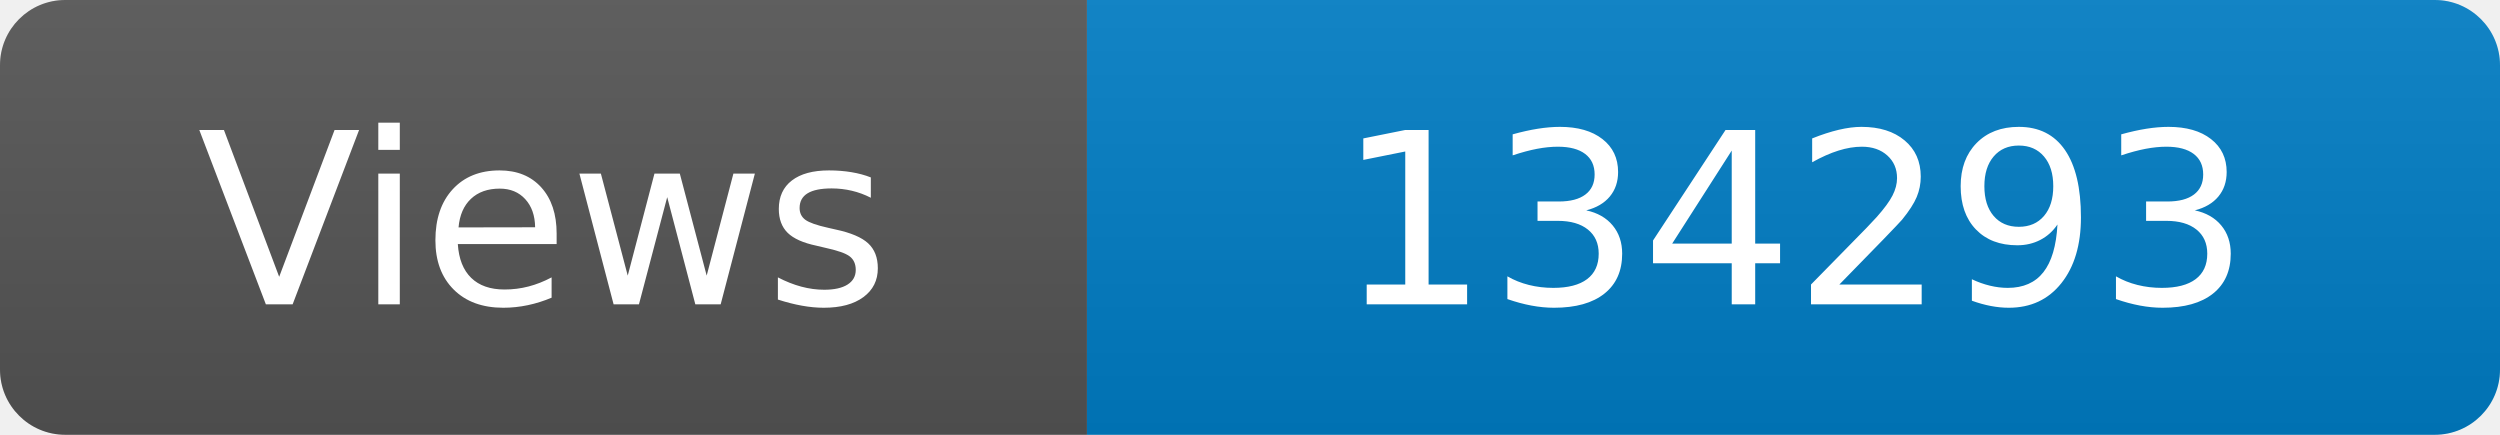
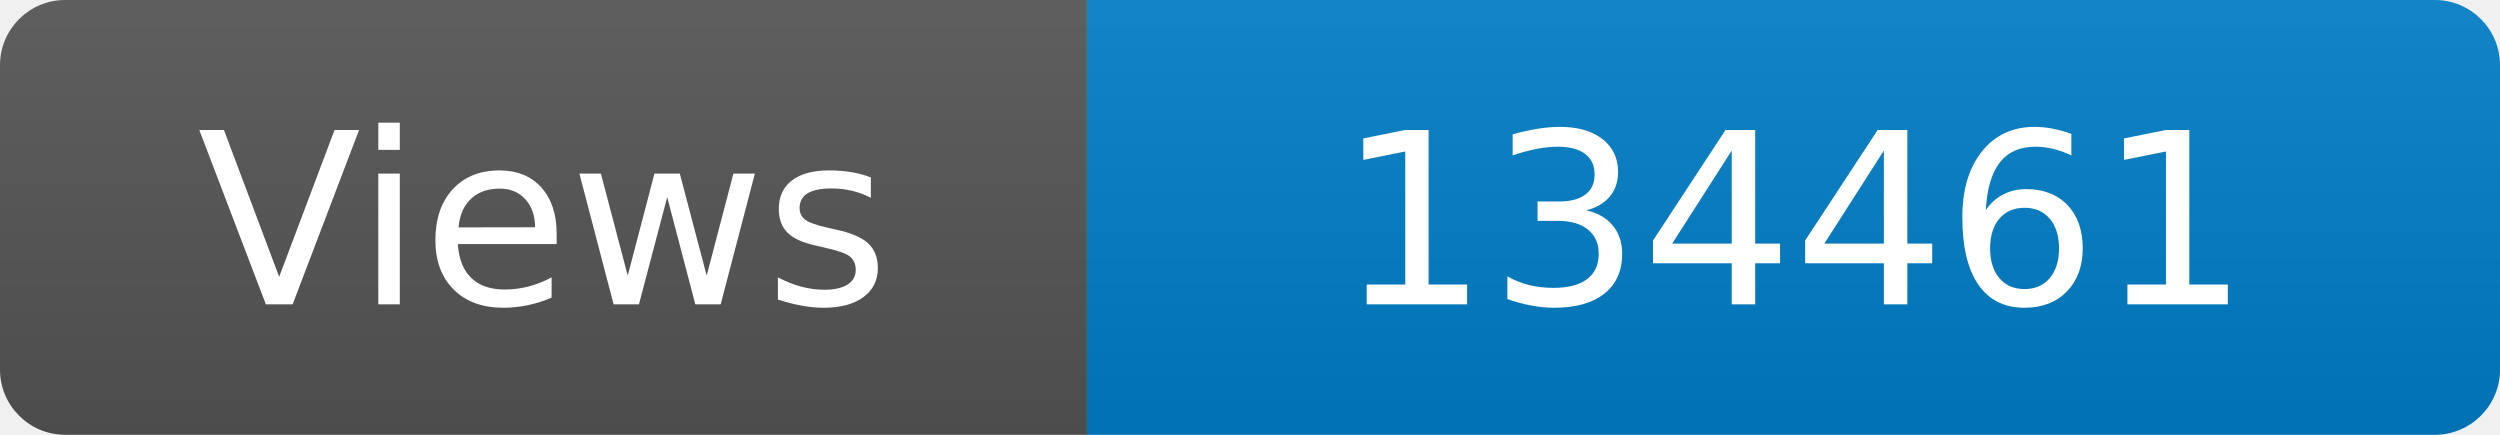
<svg xmlns="http://www.w3.org/2000/svg" width="115" height="20" role="img" aria-label="Maintained?: yes">
  <linearGradient id="s" x2="0" y2="100%">
    <stop offset="0" stop-color="#bbb" stop-opacity=".1" />
    <stop offset="1" stop-opacity=".1" />
  </linearGradient>
  <clipPath id="r">
    <rect width="115" height="20" rx="3" fill="#fff" />
  </clipPath>
  <g clip-path="url(#r)">
    <rect width="50" height="20" fill="#555" />
    <rect x="50" width="160" height="20" fill="#007ec6" />
    <rect width="115" height="20" fill="url(#s)" />
  </g>
  <g fill="#fff" text-anchor="middle" font-family="Verdana,Geneva,DejaVu Sans,sans-serif" font-size="110">
    <text x="250" y="140" transform="scale(.1)" fill="#fff">Views</text>
-     <text x="825" y="140" transform="scale(.1)" fill="#fff">134293</text>
+     <text x="825" y="140" transform="scale(.1)" fill="#fff">134461</text>
  </g>
</svg>
